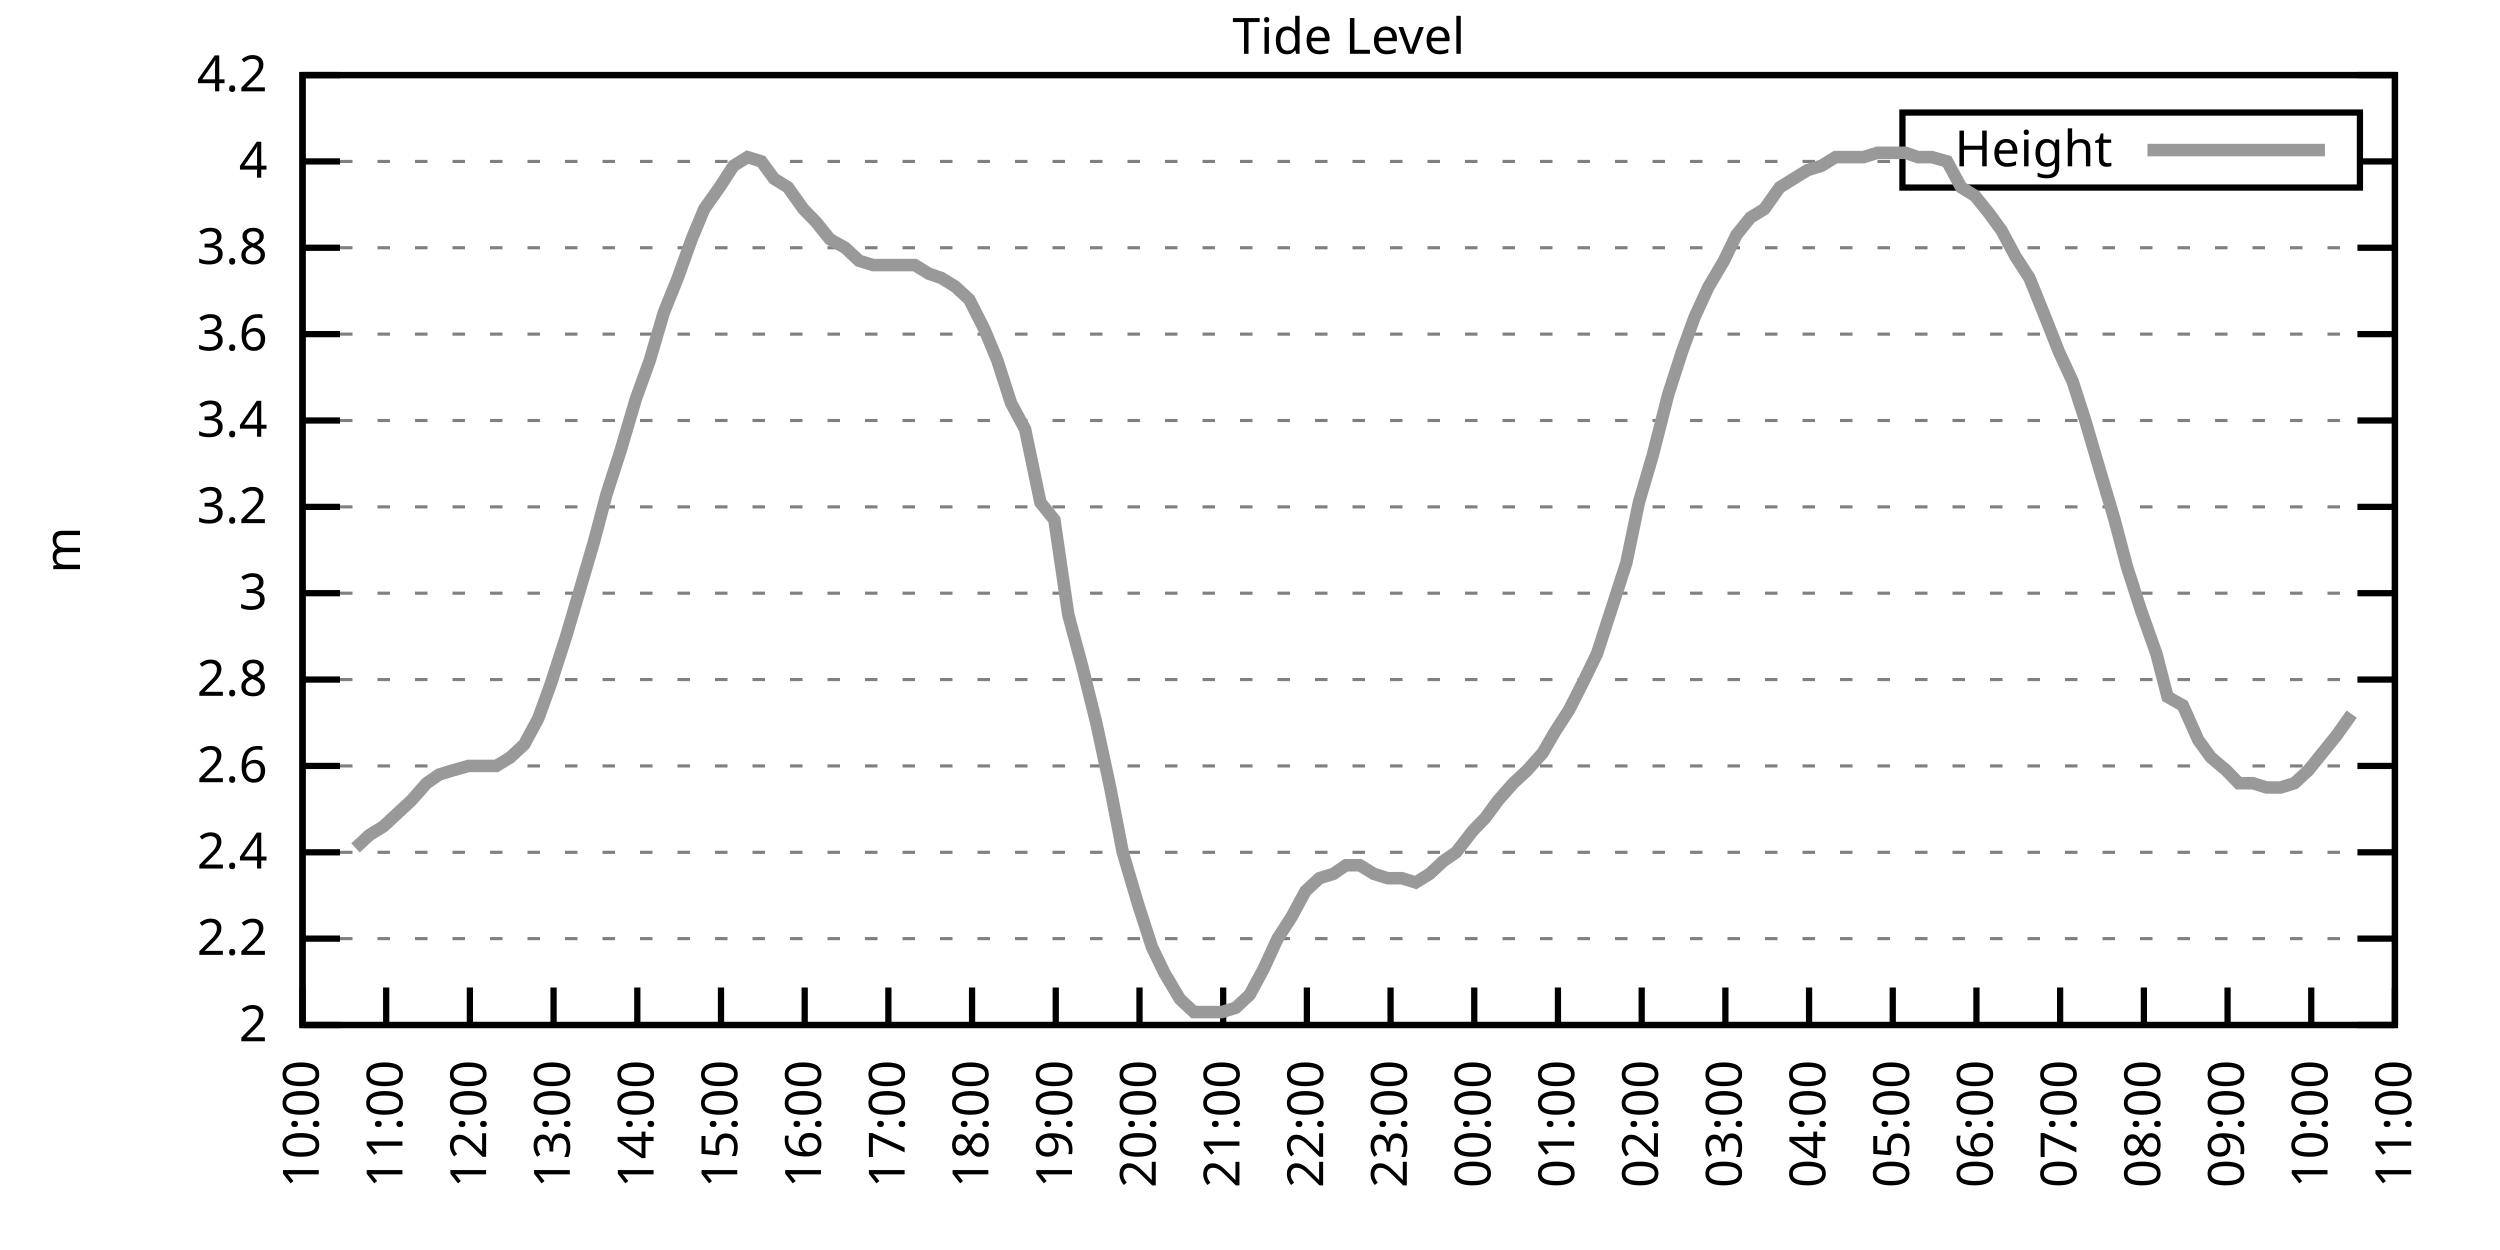
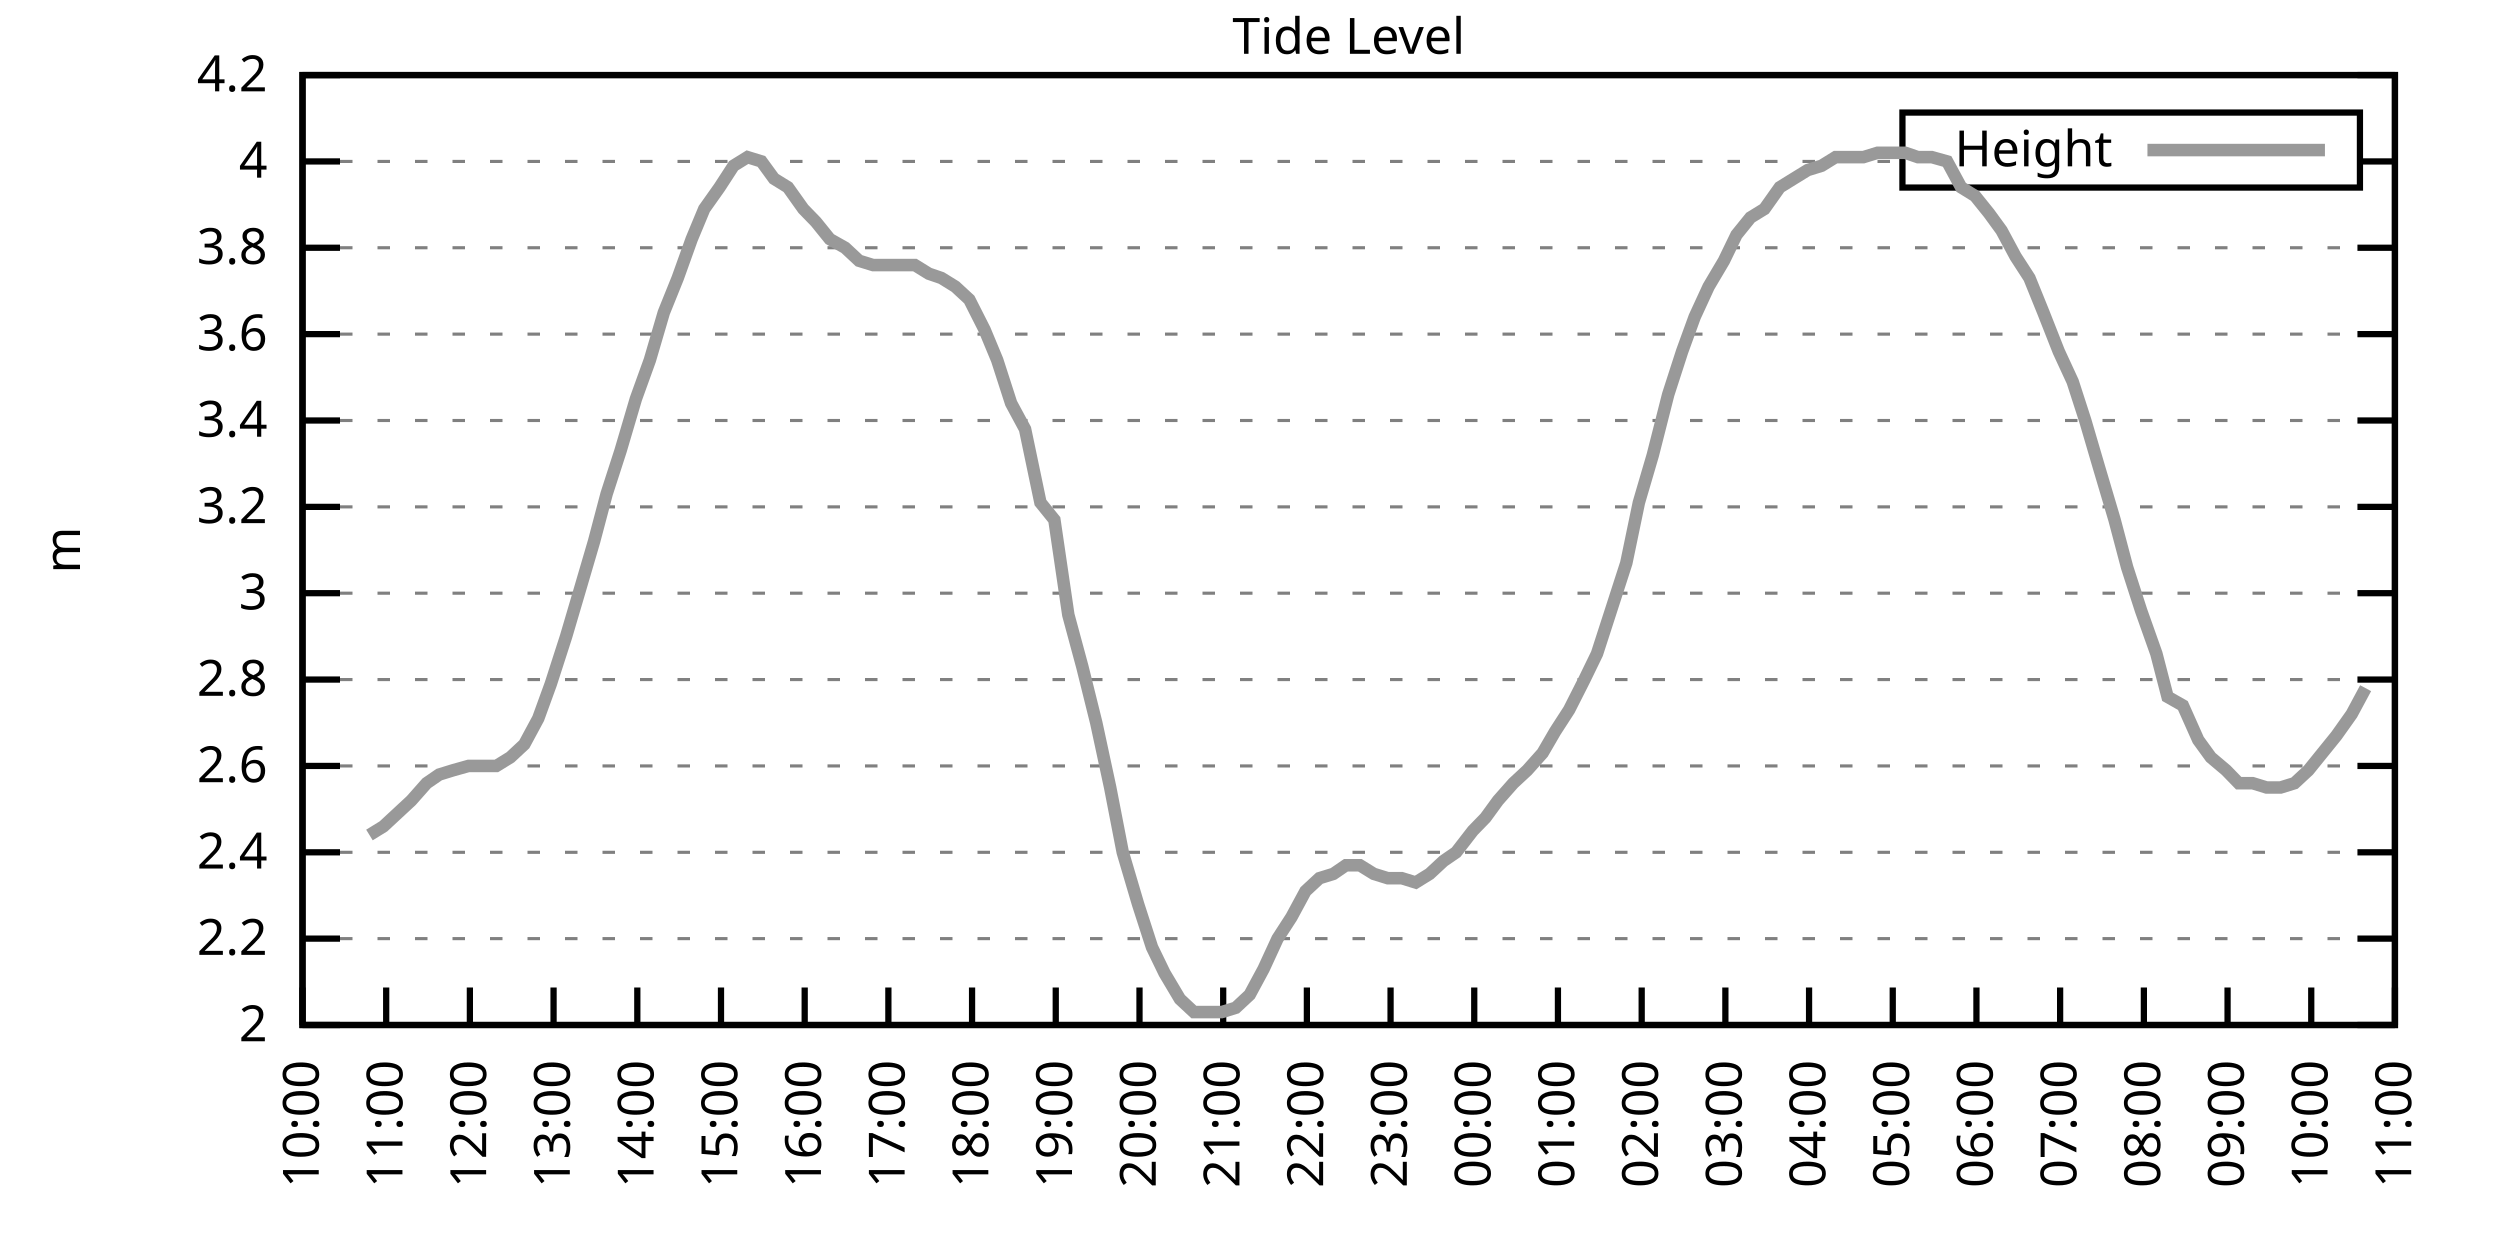
<svg xmlns="http://www.w3.org/2000/svg" xmlns:xlink="http://www.w3.org/1999/xlink" width="400" height="200" viewBox="0 0 400 200">
  <g id="gnuplot_canvas">
    <rect x="0" y="0" width="400" height="200" fill="none" />
    <defs>
      <circle id="gpDot" r="0.5" stroke-width="0.5" stroke="currentColor" />
      <path id="gpPt0" stroke-width="0.333" stroke="currentColor" d="M-1,0 h2 M0,-1 v2" />
      <path id="gpPt1" stroke-width="0.333" stroke="currentColor" d="M-1,-1 L1,1 M1,-1 L-1,1" />
      <path id="gpPt2" stroke-width="0.333" stroke="currentColor" d="M-1,0 L1,0 M0,-1 L0,1 M-1,-1 L1,1 M-1,1 L1,-1" />
      <rect id="gpPt3" stroke-width="0.333" stroke="currentColor" x="-1" y="-1" width="2" height="2" />
      <rect id="gpPt4" stroke-width="0.333" stroke="currentColor" fill="currentColor" x="-1" y="-1" width="2" height="2" />
      <circle id="gpPt5" stroke-width="0.333" stroke="currentColor" cx="0" cy="0" r="1" />
      <use xlink:href="#gpPt5" id="gpPt6" fill="currentColor" stroke="none" />
      <path id="gpPt7" stroke-width="0.333" stroke="currentColor" d="M0,-1.33 L-1.33,0.67 L1.33,0.67 z" />
      <use xlink:href="#gpPt7" id="gpPt8" fill="currentColor" stroke="none" />
      <use xlink:href="#gpPt7" id="gpPt9" stroke="currentColor" transform="rotate(180)" />
      <use xlink:href="#gpPt9" id="gpPt10" fill="currentColor" stroke="none" />
      <use xlink:href="#gpPt3" id="gpPt11" stroke="currentColor" transform="rotate(45)" />
      <use xlink:href="#gpPt11" id="gpPt12" fill="currentColor" stroke="none" />
      <path id="gpPt13" stroke-width="0.333" stroke="currentColor" d="M0,1.330 L1.265,0.411 L0.782,-1.067 L-0.782,-1.076 L-1.265,0.411 z" />
      <use xlink:href="#gpPt13" id="gpPt14" fill="currentColor" stroke="none" />
      <filter id="textbox" filterUnits="objectBoundingBox" x="0" y="0" height="1" width="1">
        <feFlood flood-color="white" flood-opacity="1" result="bgnd" />
        <feComposite in="SourceGraphic" in2="bgnd" operator="atop" />
      </filter>
      <filter id="greybox" filterUnits="objectBoundingBox" x="0" y="0" height="1" width="1">
        <feFlood flood-color="lightgrey" flood-opacity="1" result="grey" />
        <feComposite in="SourceGraphic" in2="grey" operator="atop" />
      </filter>
    </defs>
    <g fill="none" color="white" stroke="currentColor" stroke-width="1.00" stroke-linecap="butt" stroke-linejoin="miter">
</g>
    <g fill="none" color="black" stroke="currentColor" stroke-width="1.00" stroke-linecap="butt" stroke-linejoin="miter">
      <g stroke="none" shape-rendering="crispEdges">
        <polygon fill="rgb(255, 255, 255)" points="48.40,164.00 383.18,164.00 383.18,12.02 48.40,12.02 " />
      </g>
    </g>
    <g fill="none" color="black" stroke="currentColor" stroke-width="1.00" stroke-linecap="butt" stroke-linejoin="miter">
</g>
    <g fill="none" color="black" stroke="black" stroke-width="0.50" stroke-linecap="butt" stroke-linejoin="miter">
</g>
    <g fill="none" color="gray" stroke="currentColor" stroke-width="0.50" stroke-linecap="butt" stroke-linejoin="miter">
      <path stroke="gray" stroke-dasharray="2,4" class="gridline" d="M48.40,164.00 L383.19,164.00  " />
    </g>
    <g fill="none" color="gray" stroke="gray" stroke-width="1.00" stroke-linecap="butt" stroke-linejoin="miter">
</g>
    <g fill="none" color="black" stroke="currentColor" stroke-width="1.00" stroke-linecap="butt" stroke-linejoin="miter">
      <path stroke="black" d="M48.40,164.00 L54.40,164.00 M383.19,164.00 L377.19,164.00  " />
      <g transform="translate(42.80,166.60)" stroke="none" fill="black" font-family="Sans" font-size="8.00" text-anchor="end">
        <text>
          <tspan font-family="Sans"> 2</tspan>
        </text>
      </g>
    </g>
    <g fill="none" color="black" stroke="currentColor" stroke-width="1.00" stroke-linecap="butt" stroke-linejoin="miter">
</g>
    <g fill="none" color="black" stroke="black" stroke-width="0.50" stroke-linecap="butt" stroke-linejoin="miter">
</g>
    <g fill="none" color="gray" stroke="currentColor" stroke-width="0.50" stroke-linecap="butt" stroke-linejoin="miter">
      <path stroke="gray" stroke-dasharray="2,4" class="gridline" d="M48.40,150.18 L383.19,150.18  " />
    </g>
    <g fill="none" color="gray" stroke="gray" stroke-width="1.00" stroke-linecap="butt" stroke-linejoin="miter">
</g>
    <g fill="none" color="black" stroke="currentColor" stroke-width="1.00" stroke-linecap="butt" stroke-linejoin="miter">
      <path stroke="black" d="M48.40,150.18 L54.40,150.18 M383.19,150.18 L377.19,150.18  " />
      <g transform="translate(42.80,152.78)" stroke="none" fill="black" font-family="Sans" font-size="8.00" text-anchor="end">
        <text>
          <tspan font-family="Sans"> 2.2</tspan>
        </text>
      </g>
    </g>
    <g fill="none" color="black" stroke="currentColor" stroke-width="1.00" stroke-linecap="butt" stroke-linejoin="miter">
</g>
    <g fill="none" color="black" stroke="black" stroke-width="0.50" stroke-linecap="butt" stroke-linejoin="miter">
</g>
    <g fill="none" color="gray" stroke="currentColor" stroke-width="0.50" stroke-linecap="butt" stroke-linejoin="miter">
      <path stroke="gray" stroke-dasharray="2,4" class="gridline" d="M48.40,136.37 L383.19,136.37  " />
    </g>
    <g fill="none" color="gray" stroke="gray" stroke-width="1.00" stroke-linecap="butt" stroke-linejoin="miter">
</g>
    <g fill="none" color="black" stroke="currentColor" stroke-width="1.00" stroke-linecap="butt" stroke-linejoin="miter">
      <path stroke="black" d="M48.40,136.37 L54.40,136.37 M383.19,136.37 L377.19,136.37  " />
      <g transform="translate(42.80,138.97)" stroke="none" fill="black" font-family="Sans" font-size="8.00" text-anchor="end">
        <text>
          <tspan font-family="Sans"> 2.4</tspan>
        </text>
      </g>
    </g>
    <g fill="none" color="black" stroke="currentColor" stroke-width="1.00" stroke-linecap="butt" stroke-linejoin="miter">
</g>
    <g fill="none" color="black" stroke="black" stroke-width="0.50" stroke-linecap="butt" stroke-linejoin="miter">
</g>
    <g fill="none" color="gray" stroke="currentColor" stroke-width="0.50" stroke-linecap="butt" stroke-linejoin="miter">
      <path stroke="gray" stroke-dasharray="2,4" class="gridline" d="M48.40,122.55 L383.19,122.55  " />
    </g>
    <g fill="none" color="gray" stroke="gray" stroke-width="1.00" stroke-linecap="butt" stroke-linejoin="miter">
</g>
    <g fill="none" color="black" stroke="currentColor" stroke-width="1.00" stroke-linecap="butt" stroke-linejoin="miter">
      <path stroke="black" d="M48.40,122.55 L54.40,122.55 M383.19,122.55 L377.19,122.55  " />
      <g transform="translate(42.80,125.15)" stroke="none" fill="black" font-family="Sans" font-size="8.00" text-anchor="end">
        <text>
          <tspan font-family="Sans"> 2.6</tspan>
        </text>
      </g>
    </g>
    <g fill="none" color="black" stroke="currentColor" stroke-width="1.00" stroke-linecap="butt" stroke-linejoin="miter">
</g>
    <g fill="none" color="black" stroke="black" stroke-width="0.50" stroke-linecap="butt" stroke-linejoin="miter">
</g>
    <g fill="none" color="gray" stroke="currentColor" stroke-width="0.50" stroke-linecap="butt" stroke-linejoin="miter">
      <path stroke="gray" stroke-dasharray="2,4" class="gridline" d="M48.40,108.73 L383.19,108.73  " />
    </g>
    <g fill="none" color="gray" stroke="gray" stroke-width="1.00" stroke-linecap="butt" stroke-linejoin="miter">
</g>
    <g fill="none" color="black" stroke="currentColor" stroke-width="1.00" stroke-linecap="butt" stroke-linejoin="miter">
      <path stroke="black" d="M48.40,108.73 L54.40,108.73 M383.19,108.73 L377.19,108.73  " />
      <g transform="translate(42.80,111.33)" stroke="none" fill="black" font-family="Sans" font-size="8.00" text-anchor="end">
        <text>
          <tspan font-family="Sans"> 2.8</tspan>
        </text>
      </g>
    </g>
    <g fill="none" color="black" stroke="currentColor" stroke-width="1.00" stroke-linecap="butt" stroke-linejoin="miter">
</g>
    <g fill="none" color="black" stroke="black" stroke-width="0.50" stroke-linecap="butt" stroke-linejoin="miter">
</g>
    <g fill="none" color="gray" stroke="currentColor" stroke-width="0.50" stroke-linecap="butt" stroke-linejoin="miter">
      <path stroke="gray" stroke-dasharray="2,4" class="gridline" d="M48.40,94.91 L383.19,94.91  " />
    </g>
    <g fill="none" color="gray" stroke="gray" stroke-width="1.00" stroke-linecap="butt" stroke-linejoin="miter">
</g>
    <g fill="none" color="black" stroke="currentColor" stroke-width="1.00" stroke-linecap="butt" stroke-linejoin="miter">
      <path stroke="black" d="M48.40,94.91 L54.40,94.91 M383.19,94.91 L377.19,94.91  " />
      <g transform="translate(42.80,97.51)" stroke="none" fill="black" font-family="Sans" font-size="8.00" text-anchor="end">
        <text>
          <tspan font-family="Sans"> 3</tspan>
        </text>
      </g>
    </g>
    <g fill="none" color="black" stroke="currentColor" stroke-width="1.00" stroke-linecap="butt" stroke-linejoin="miter">
</g>
    <g fill="none" color="black" stroke="black" stroke-width="0.50" stroke-linecap="butt" stroke-linejoin="miter">
</g>
    <g fill="none" color="gray" stroke="currentColor" stroke-width="0.50" stroke-linecap="butt" stroke-linejoin="miter">
      <path stroke="gray" stroke-dasharray="2,4" class="gridline" d="M48.40,81.10 L383.19,81.10  " />
    </g>
    <g fill="none" color="gray" stroke="gray" stroke-width="1.00" stroke-linecap="butt" stroke-linejoin="miter">
</g>
    <g fill="none" color="black" stroke="currentColor" stroke-width="1.00" stroke-linecap="butt" stroke-linejoin="miter">
      <path stroke="black" d="M48.40,81.10 L54.40,81.10 M383.19,81.10 L377.19,81.10  " />
      <g transform="translate(42.80,83.70)" stroke="none" fill="black" font-family="Sans" font-size="8.00" text-anchor="end">
        <text>
          <tspan font-family="Sans"> 3.2</tspan>
        </text>
      </g>
    </g>
    <g fill="none" color="black" stroke="currentColor" stroke-width="1.00" stroke-linecap="butt" stroke-linejoin="miter">
</g>
    <g fill="none" color="black" stroke="black" stroke-width="0.50" stroke-linecap="butt" stroke-linejoin="miter">
</g>
    <g fill="none" color="gray" stroke="currentColor" stroke-width="0.50" stroke-linecap="butt" stroke-linejoin="miter">
      <path stroke="gray" stroke-dasharray="2,4" class="gridline" d="M48.40,67.28 L383.19,67.28  " />
    </g>
    <g fill="none" color="gray" stroke="gray" stroke-width="1.00" stroke-linecap="butt" stroke-linejoin="miter">
</g>
    <g fill="none" color="black" stroke="currentColor" stroke-width="1.00" stroke-linecap="butt" stroke-linejoin="miter">
      <path stroke="black" d="M48.40,67.28 L54.40,67.28 M383.19,67.28 L377.19,67.28  " />
      <g transform="translate(42.80,69.88)" stroke="none" fill="black" font-family="Sans" font-size="8.00" text-anchor="end">
        <text>
          <tspan font-family="Sans"> 3.4</tspan>
        </text>
      </g>
    </g>
    <g fill="none" color="black" stroke="currentColor" stroke-width="1.00" stroke-linecap="butt" stroke-linejoin="miter">
</g>
    <g fill="none" color="black" stroke="black" stroke-width="0.50" stroke-linecap="butt" stroke-linejoin="miter">
</g>
    <g fill="none" color="gray" stroke="currentColor" stroke-width="0.50" stroke-linecap="butt" stroke-linejoin="miter">
      <path stroke="gray" stroke-dasharray="2,4" class="gridline" d="M48.40,53.46 L383.19,53.46  " />
    </g>
    <g fill="none" color="gray" stroke="gray" stroke-width="1.00" stroke-linecap="butt" stroke-linejoin="miter">
</g>
    <g fill="none" color="black" stroke="currentColor" stroke-width="1.00" stroke-linecap="butt" stroke-linejoin="miter">
      <path stroke="black" d="M48.40,53.46 L54.40,53.46 M383.19,53.46 L377.19,53.46  " />
      <g transform="translate(42.80,56.06)" stroke="none" fill="black" font-family="Sans" font-size="8.00" text-anchor="end">
        <text>
          <tspan font-family="Sans"> 3.6</tspan>
        </text>
      </g>
    </g>
    <g fill="none" color="black" stroke="currentColor" stroke-width="1.00" stroke-linecap="butt" stroke-linejoin="miter">
</g>
    <g fill="none" color="black" stroke="black" stroke-width="0.50" stroke-linecap="butt" stroke-linejoin="miter">
</g>
    <g fill="none" color="gray" stroke="currentColor" stroke-width="0.50" stroke-linecap="butt" stroke-linejoin="miter">
      <path stroke="gray" stroke-dasharray="2,4" class="gridline" d="M48.40,39.64 L383.19,39.64  " />
    </g>
    <g fill="none" color="gray" stroke="gray" stroke-width="1.00" stroke-linecap="butt" stroke-linejoin="miter">
</g>
    <g fill="none" color="black" stroke="currentColor" stroke-width="1.00" stroke-linecap="butt" stroke-linejoin="miter">
      <path stroke="black" d="M48.40,39.64 L54.40,39.64 M383.19,39.64 L377.19,39.64  " />
      <g transform="translate(42.80,42.24)" stroke="none" fill="black" font-family="Sans" font-size="8.00" text-anchor="end">
        <text>
          <tspan font-family="Sans"> 3.8</tspan>
        </text>
      </g>
    </g>
    <g fill="none" color="black" stroke="currentColor" stroke-width="1.00" stroke-linecap="butt" stroke-linejoin="miter">
</g>
    <g fill="none" color="black" stroke="black" stroke-width="0.50" stroke-linecap="butt" stroke-linejoin="miter">
</g>
    <g fill="none" color="gray" stroke="currentColor" stroke-width="0.50" stroke-linecap="butt" stroke-linejoin="miter">
      <path stroke="gray" stroke-dasharray="2,4" class="gridline" d="M48.40,25.83 L304.39,25.83 M377.59,25.83 L383.19,25.83  " />
    </g>
    <g fill="none" color="gray" stroke="gray" stroke-width="1.00" stroke-linecap="butt" stroke-linejoin="miter">
</g>
    <g fill="none" color="black" stroke="currentColor" stroke-width="1.00" stroke-linecap="butt" stroke-linejoin="miter">
      <path stroke="black" d="M48.40,25.83 L54.40,25.83 M383.19,25.83 L377.19,25.83  " />
      <g transform="translate(42.80,28.43)" stroke="none" fill="black" font-family="Sans" font-size="8.00" text-anchor="end">
        <text>
          <tspan font-family="Sans"> 4</tspan>
        </text>
      </g>
    </g>
    <g fill="none" color="black" stroke="currentColor" stroke-width="1.00" stroke-linecap="butt" stroke-linejoin="miter">
</g>
    <g fill="none" color="black" stroke="black" stroke-width="0.50" stroke-linecap="butt" stroke-linejoin="miter">
</g>
    <g fill="none" color="gray" stroke="currentColor" stroke-width="0.50" stroke-linecap="butt" stroke-linejoin="miter">
      <path stroke="gray" stroke-dasharray="2,4" class="gridline" d="M48.40,12.01 L383.19,12.01  " />
    </g>
    <g fill="none" color="gray" stroke="gray" stroke-width="1.00" stroke-linecap="butt" stroke-linejoin="miter">
</g>
    <g fill="none" color="black" stroke="currentColor" stroke-width="1.00" stroke-linecap="butt" stroke-linejoin="miter">
      <path stroke="black" d="M48.40,12.01 L54.40,12.01 M383.19,12.01 L377.19,12.01  " />
      <g transform="translate(42.80,14.61)" stroke="none" fill="black" font-family="Sans" font-size="8.00" text-anchor="end">
        <text>
          <tspan font-family="Sans"> 4.2</tspan>
        </text>
      </g>
    </g>
    <g fill="none" color="black" stroke="currentColor" stroke-width="1.00" stroke-linecap="butt" stroke-linejoin="miter">
      <path stroke="black" d="M48.40,164.00 L48.40,158.00  " />
      <g transform="translate(51.00,169.60) rotate(270.00)" stroke="none" fill="black" font-family="Sans" font-size="8.00" text-anchor="end">
        <text>
          <tspan font-family="Sans">10:00</tspan>
        </text>
      </g>
    </g>
    <g fill="none" color="black" stroke="currentColor" stroke-width="1.00" stroke-linecap="butt" stroke-linejoin="miter">
      <path stroke="black" d="M61.79,164.00 L61.79,158.00  " />
      <g transform="translate(64.39,169.60) rotate(270.00)" stroke="none" fill="black" font-family="Sans" font-size="8.00" text-anchor="end">
        <text>
          <tspan font-family="Sans">11:00</tspan>
        </text>
      </g>
    </g>
    <g fill="none" color="black" stroke="currentColor" stroke-width="1.00" stroke-linecap="butt" stroke-linejoin="miter">
      <path stroke="black" d="M75.18,164.00 L75.18,158.00  " />
      <g transform="translate(77.78,169.60) rotate(270.00)" stroke="none" fill="black" font-family="Sans" font-size="8.00" text-anchor="end">
        <text>
          <tspan font-family="Sans">12:00</tspan>
        </text>
      </g>
    </g>
    <g fill="none" color="black" stroke="currentColor" stroke-width="1.00" stroke-linecap="butt" stroke-linejoin="miter">
      <path stroke="black" d="M88.57,164.00 L88.57,158.00  " />
      <g transform="translate(91.17,169.60) rotate(270.00)" stroke="none" fill="black" font-family="Sans" font-size="8.00" text-anchor="end">
        <text>
          <tspan font-family="Sans">13:00</tspan>
        </text>
      </g>
    </g>
    <g fill="none" color="black" stroke="currentColor" stroke-width="1.00" stroke-linecap="butt" stroke-linejoin="miter">
      <path stroke="black" d="M101.97,164.00 L101.97,158.00  " />
      <g transform="translate(104.57,169.60) rotate(270.00)" stroke="none" fill="black" font-family="Sans" font-size="8.00" text-anchor="end">
        <text>
          <tspan font-family="Sans">14:00</tspan>
        </text>
      </g>
    </g>
    <g fill="none" color="black" stroke="currentColor" stroke-width="1.00" stroke-linecap="butt" stroke-linejoin="miter">
      <path stroke="black" d="M115.36,164.00 L115.36,158.00  " />
      <g transform="translate(117.96,169.60) rotate(270.00)" stroke="none" fill="black" font-family="Sans" font-size="8.00" text-anchor="end">
        <text>
          <tspan font-family="Sans">15:00</tspan>
        </text>
      </g>
    </g>
    <g fill="none" color="black" stroke="currentColor" stroke-width="1.00" stroke-linecap="butt" stroke-linejoin="miter">
      <path stroke="black" d="M128.75,164.00 L128.75,158.00  " />
      <g transform="translate(131.35,169.60) rotate(270.00)" stroke="none" fill="black" font-family="Sans" font-size="8.00" text-anchor="end">
        <text>
          <tspan font-family="Sans">16:00</tspan>
        </text>
      </g>
    </g>
    <g fill="none" color="black" stroke="currentColor" stroke-width="1.00" stroke-linecap="butt" stroke-linejoin="miter">
      <path stroke="black" d="M142.14,164.00 L142.14,158.00  " />
      <g transform="translate(144.74,169.60) rotate(270.00)" stroke="none" fill="black" font-family="Sans" font-size="8.00" text-anchor="end">
        <text>
          <tspan font-family="Sans">17:00</tspan>
        </text>
      </g>
    </g>
    <g fill="none" color="black" stroke="currentColor" stroke-width="1.00" stroke-linecap="butt" stroke-linejoin="miter">
      <path stroke="black" d="M155.53,164.00 L155.53,158.00  " />
      <g transform="translate(158.13,169.60) rotate(270.00)" stroke="none" fill="black" font-family="Sans" font-size="8.00" text-anchor="end">
        <text>
          <tspan font-family="Sans">18:00</tspan>
        </text>
      </g>
    </g>
    <g fill="none" color="black" stroke="currentColor" stroke-width="1.00" stroke-linecap="butt" stroke-linejoin="miter">
      <path stroke="black" d="M168.92,164.00 L168.92,158.00  " />
      <g transform="translate(171.52,169.60) rotate(270.00)" stroke="none" fill="black" font-family="Sans" font-size="8.00" text-anchor="end">
        <text>
          <tspan font-family="Sans">19:00</tspan>
        </text>
      </g>
    </g>
    <g fill="none" color="black" stroke="currentColor" stroke-width="1.00" stroke-linecap="butt" stroke-linejoin="miter">
      <path stroke="black" d="M182.32,164.00 L182.32,158.00  " />
      <g transform="translate(184.92,169.60) rotate(270.00)" stroke="none" fill="black" font-family="Sans" font-size="8.00" text-anchor="end">
        <text>
          <tspan font-family="Sans">20:00</tspan>
        </text>
      </g>
    </g>
    <g fill="none" color="black" stroke="currentColor" stroke-width="1.00" stroke-linecap="butt" stroke-linejoin="miter">
      <path stroke="black" d="M195.71,164.00 L195.71,158.00  " />
      <g transform="translate(198.31,169.60) rotate(270.00)" stroke="none" fill="black" font-family="Sans" font-size="8.00" text-anchor="end">
        <text>
          <tspan font-family="Sans">21:00</tspan>
        </text>
      </g>
    </g>
    <g fill="none" color="black" stroke="currentColor" stroke-width="1.00" stroke-linecap="butt" stroke-linejoin="miter">
      <path stroke="black" d="M209.10,164.00 L209.10,158.00  " />
      <g transform="translate(211.70,169.60) rotate(270.00)" stroke="none" fill="black" font-family="Sans" font-size="8.00" text-anchor="end">
        <text>
          <tspan font-family="Sans">22:00</tspan>
        </text>
      </g>
    </g>
    <g fill="none" color="black" stroke="currentColor" stroke-width="1.00" stroke-linecap="butt" stroke-linejoin="miter">
      <path stroke="black" d="M222.49,164.00 L222.49,158.00  " />
      <g transform="translate(225.09,169.60) rotate(270.00)" stroke="none" fill="black" font-family="Sans" font-size="8.00" text-anchor="end">
        <text>
          <tspan font-family="Sans">23:00</tspan>
        </text>
      </g>
    </g>
    <g fill="none" color="black" stroke="currentColor" stroke-width="1.00" stroke-linecap="butt" stroke-linejoin="miter">
      <path stroke="black" d="M235.88,164.00 L235.88,158.00  " />
      <g transform="translate(238.48,169.60) rotate(270.00)" stroke="none" fill="black" font-family="Sans" font-size="8.00" text-anchor="end">
        <text>
          <tspan font-family="Sans">00:00</tspan>
        </text>
      </g>
    </g>
    <g fill="none" color="black" stroke="currentColor" stroke-width="1.00" stroke-linecap="butt" stroke-linejoin="miter">
      <path stroke="black" d="M249.27,164.00 L249.27,158.00  " />
      <g transform="translate(251.87,169.60) rotate(270.00)" stroke="none" fill="black" font-family="Sans" font-size="8.00" text-anchor="end">
        <text>
          <tspan font-family="Sans">01:00</tspan>
        </text>
      </g>
    </g>
    <g fill="none" color="black" stroke="currentColor" stroke-width="1.00" stroke-linecap="butt" stroke-linejoin="miter">
      <path stroke="black" d="M262.67,164.00 L262.67,158.00  " />
      <g transform="translate(265.27,169.60) rotate(270.00)" stroke="none" fill="black" font-family="Sans" font-size="8.00" text-anchor="end">
        <text>
          <tspan font-family="Sans">02:00</tspan>
        </text>
      </g>
    </g>
    <g fill="none" color="black" stroke="currentColor" stroke-width="1.00" stroke-linecap="butt" stroke-linejoin="miter">
      <path stroke="black" d="M276.06,164.00 L276.06,158.00  " />
      <g transform="translate(278.66,169.60) rotate(270.00)" stroke="none" fill="black" font-family="Sans" font-size="8.00" text-anchor="end">
        <text>
          <tspan font-family="Sans">03:00</tspan>
        </text>
      </g>
    </g>
    <g fill="none" color="black" stroke="currentColor" stroke-width="1.00" stroke-linecap="butt" stroke-linejoin="miter">
      <path stroke="black" d="M289.45,164.00 L289.45,158.00  " />
      <g transform="translate(292.05,169.60) rotate(270.00)" stroke="none" fill="black" font-family="Sans" font-size="8.00" text-anchor="end">
        <text>
          <tspan font-family="Sans">04:00</tspan>
        </text>
      </g>
    </g>
    <g fill="none" color="black" stroke="currentColor" stroke-width="1.00" stroke-linecap="butt" stroke-linejoin="miter">
      <path stroke="black" d="M302.84,164.00 L302.84,158.00  " />
      <g transform="translate(305.44,169.60) rotate(270.00)" stroke="none" fill="black" font-family="Sans" font-size="8.00" text-anchor="end">
        <text>
          <tspan font-family="Sans">05:00</tspan>
        </text>
      </g>
    </g>
    <g fill="none" color="black" stroke="currentColor" stroke-width="1.00" stroke-linecap="butt" stroke-linejoin="miter">
      <path stroke="black" d="M316.23,164.00 L316.23,158.00  " />
      <g transform="translate(318.83,169.60) rotate(270.00)" stroke="none" fill="black" font-family="Sans" font-size="8.00" text-anchor="end">
        <text>
          <tspan font-family="Sans">06:00</tspan>
        </text>
      </g>
    </g>
    <g fill="none" color="black" stroke="currentColor" stroke-width="1.00" stroke-linecap="butt" stroke-linejoin="miter">
      <path stroke="black" d="M329.62,164.00 L329.62,158.00  " />
      <g transform="translate(332.22,169.60) rotate(270.00)" stroke="none" fill="black" font-family="Sans" font-size="8.00" text-anchor="end">
        <text>
          <tspan font-family="Sans">07:00</tspan>
        </text>
      </g>
    </g>
    <g fill="none" color="black" stroke="currentColor" stroke-width="1.00" stroke-linecap="butt" stroke-linejoin="miter">
      <path stroke="black" d="M343.02,164.00 L343.02,158.00  " />
      <g transform="translate(345.62,169.60) rotate(270.00)" stroke="none" fill="black" font-family="Sans" font-size="8.00" text-anchor="end">
        <text>
          <tspan font-family="Sans">08:00</tspan>
        </text>
      </g>
    </g>
    <g fill="none" color="black" stroke="currentColor" stroke-width="1.00" stroke-linecap="butt" stroke-linejoin="miter">
      <path stroke="black" d="M356.41,164.00 L356.41,158.00  " />
      <g transform="translate(359.01,169.60) rotate(270.00)" stroke="none" fill="black" font-family="Sans" font-size="8.00" text-anchor="end">
        <text>
          <tspan font-family="Sans">09:00</tspan>
        </text>
      </g>
    </g>
    <g fill="none" color="black" stroke="currentColor" stroke-width="1.00" stroke-linecap="butt" stroke-linejoin="miter">
      <path stroke="black" d="M369.80,164.00 L369.80,158.00  " />
      <g transform="translate(372.40,169.60) rotate(270.00)" stroke="none" fill="black" font-family="Sans" font-size="8.00" text-anchor="end">
        <text>
          <tspan font-family="Sans">10:00</tspan>
        </text>
      </g>
    </g>
    <g fill="none" color="black" stroke="currentColor" stroke-width="1.00" stroke-linecap="butt" stroke-linejoin="miter">
      <path stroke="black" d="M383.19,164.00 L383.19,158.00  " />
      <g transform="translate(385.79,169.60) rotate(270.00)" stroke="none" fill="black" font-family="Sans" font-size="8.00" text-anchor="end">
        <text>
          <tspan font-family="Sans">11:00</tspan>
        </text>
      </g>
    </g>
    <g fill="none" color="black" stroke="currentColor" stroke-width="1.00" stroke-linecap="butt" stroke-linejoin="miter">
</g>
    <g fill="none" color="black" stroke="currentColor" stroke-width="1.00" stroke-linecap="butt" stroke-linejoin="miter">
      <path stroke="black" d="M48.40,12.01 L48.40,164.00 L383.19,164.00 L383.19,12.01 L48.40,12.01 Z  " />
    </g>
    <g fill="none" color="black" stroke="currentColor" stroke-width="1.00" stroke-linecap="butt" stroke-linejoin="miter">
</g>
    <g fill="none" color="black" stroke="currentColor" stroke-width="1.00" stroke-linecap="butt" stroke-linejoin="miter">
      <path stroke="black" d="M304.39,30.01 L304.39,18.01 L377.59,18.01 L377.59,30.01 L304.39,30.01 Z  " />
    </g>
    <g id="Tide_level_plot_1">
      <g fill="none" color="white" stroke="black" stroke-width="2.00" stroke-linecap="butt" stroke-linejoin="miter">
</g>
      <g fill="none" color="black" stroke="currentColor" stroke-width="2.00" stroke-linecap="butt" stroke-linejoin="miter">
        <g transform="translate(337.99,26.61)" stroke="none" fill="black" font-family="Sans" font-size="8.00" text-anchor="end">
          <text>
            <tspan font-family="Sans">Height</tspan>
          </text>
        </g>
      </g>
      <g fill="none" color="black" stroke="currentColor" stroke-width="2.00" stroke-linecap="butt" stroke-linejoin="miter">
-         <path stroke="rgb(153, 153, 153)" d="M343.59,24.01 L371.99,24.01 M56.88,135.67 L59.11,133.60 L61.35,132.22 L63.58,130.15 L65.81,128.08 L68.26,125.31   L70.27,123.93 L72.50,123.24 L74.96,122.55 L77.19,122.55 L79.42,122.55 L81.66,121.17 L83.89,119.09 L86.12,114.95   L88.13,109.42 L90.58,101.82 L92.82,94.22 L95.05,86.62 L97.06,79.02 L99.29,72.12 L101.74,63.82 L103.98,57.61   L106.21,50.01 L108.44,44.48 L110.67,38.26 L112.68,33.43 L115.13,29.97 L117.37,26.52 L119.60,25.14 L121.83,25.83   L123.84,28.59 L126.07,29.97 L128.53,33.43 L130.54,35.50 L132.77,38.26 L135.22,39.64 L137.45,41.72 L139.69,42.41   L141.92,42.41 L144.15,42.41 L146.38,42.41 L148.61,43.79 L150.62,44.48 L152.85,45.86 L155.09,47.93 L157.54,52.77   L159.55,57.61 L161.78,64.52 L164.01,68.66 L166.47,80.41 L168.70,83.17 L170.93,98.37 L173.17,106.66 L175.40,115.64   L177.63,126.00 L179.64,136.37 L182.09,144.66 L184.32,151.56 L186.33,155.71 L188.79,159.85 L191.02,161.93 L193.25,161.93   L195.48,161.93 L197.72,161.24 L199.95,159.16 L202.18,155.02 L204.41,150.18 L206.64,146.73 L208.88,142.58 L211.11,140.51   L213.34,139.82 L215.35,138.44 L217.58,138.44 L219.81,139.82 L222.04,140.51 L224.28,140.51 L226.51,141.20 L228.74,139.82   L230.97,137.75 L232.98,136.37 L235.66,132.91 L237.67,130.84 L239.68,128.08 L242.13,125.31 L244.36,123.24 L246.82,120.48   L248.83,117.02 L251.06,113.57 L253.51,108.73 L255.52,104.59 L257.98,96.99 L260.21,90.08 L262.22,80.41 L264.45,72.81   L266.91,63.13 L269.14,56.23 L271.15,50.70 L273.38,45.86 L275.83,41.72 L277.84,37.57 L280.07,34.81 L282.31,33.43   L284.76,29.97 L286.99,28.59 L289.23,27.21 L291.46,26.52 L293.69,25.14 L295.92,25.14 L298.15,25.14 L300.39,24.45   L302.62,24.45 L304.85,24.45 L306.86,25.14 L309.09,25.14 L311.54,25.83 L313.78,29.97 L316.01,31.35 L318.24,34.12   L320.25,36.88 L322.48,41.03 L324.71,44.48 L326.95,50.01 L329.40,56.23 L331.63,61.06 L333.64,67.28 L335.87,74.88   L338.33,83.17 L340.34,90.77 L342.57,97.68 L345.02,104.59 L346.81,111.49 L349.26,112.88 L351.72,118.40 L353.73,121.17   L356.18,123.24 L358.19,125.31 L360.42,125.31 L362.66,126.00 L364.89,126.00 L367.12,125.31 L369.35,123.24 L371.58,120.48   L373.82,117.71 L376.27,114.26  " />
+         <path stroke="rgb(153, 153, 153)" d="M343.59,24.01 L371.99,24.01 M59.11,133.60 L61.35,132.22 L63.58,130.15 L65.81,128.08 L68.26,125.31 L70.27,123.93   L72.50,123.24 L74.96,122.55 L77.19,122.55 L79.42,122.55 L81.66,121.17 L83.89,119.09 L86.12,114.95 L88.13,109.42   L90.58,101.82 L92.82,94.22 L95.05,86.62 L97.06,79.02 L99.29,72.12 L101.74,63.82 L103.98,57.61 L106.21,50.01   L108.44,44.48 L110.67,38.26 L112.68,33.43 L115.13,29.97 L117.37,26.52 L119.60,25.14 L121.83,25.83 L123.84,28.59   L126.07,29.97 L128.53,33.43 L130.54,35.50 L132.77,38.26 L135.22,39.64 L137.45,41.72 L139.69,42.41 L141.92,42.41   L144.15,42.41 L146.38,42.41 L148.61,43.79 L150.62,44.48 L152.85,45.86 L155.09,47.93 L157.54,52.77 L159.55,57.61   L161.78,64.52 L164.01,68.66 L166.47,80.41 L168.70,83.17 L170.93,98.37 L173.17,106.66 L175.40,115.64 L177.63,126.00   L179.64,136.37 L182.09,144.66 L184.32,151.56 L186.33,155.71 L188.79,159.85 L191.02,161.93 L193.25,161.93 L195.48,161.93   L197.72,161.24 L199.95,159.16 L202.18,155.02 L204.41,150.18 L206.64,146.73 L208.88,142.58 L211.11,140.51 L213.34,139.82   L215.35,138.44 L217.58,138.44 L219.81,139.82 L222.04,140.51 L224.28,140.51 L226.51,141.20 L228.74,139.82 L230.97,137.75   L232.98,136.37 L235.66,132.91 L237.67,130.84 L239.68,128.08 L242.13,125.31 L244.36,123.24 L246.82,120.48 L248.83,117.02   L251.06,113.57 L253.51,108.73 L255.52,104.59 L257.98,96.99 L260.21,90.08 L262.22,80.41 L264.45,72.81 L266.91,63.13   L269.14,56.23 L271.15,50.70 L273.38,45.86 L275.83,41.72 L277.84,37.57 L280.07,34.81 L282.31,33.43 L284.76,29.97   L286.99,28.59 L289.23,27.21 L291.46,26.52 L293.69,25.14 L295.92,25.14 L298.15,25.14 L300.39,24.45 L302.62,24.45   L304.85,24.45 L306.86,25.14 L309.09,25.14 L311.54,25.83 L313.78,29.97 L316.01,31.35 L318.24,34.12 L320.25,36.88   L322.48,41.03 L324.71,44.48 L326.95,50.01 L329.40,56.23 L331.63,61.06 L333.64,67.28 L335.87,74.88 L338.33,83.17   L340.34,90.77 L342.57,97.68 L345.02,104.59 L346.81,111.49 L349.26,112.88 L351.72,118.40 L353.73,121.17 L356.18,123.24   L358.19,125.31 L360.42,125.31 L362.66,126.00 L364.89,126.00 L367.12,125.31 L369.35,123.24 L371.58,120.48 L373.82,117.71   L376.27,114.26 L378.50,110.11  " />
      </g>
    </g>
    <g fill="none" color="black" stroke="currentColor" stroke-width="2.00" stroke-linecap="butt" stroke-linejoin="miter">
</g>
    <g fill="none" color="black" stroke="black" stroke-width="1.00" stroke-linecap="butt" stroke-linejoin="miter">
</g>
    <g fill="none" color="black" stroke="currentColor" stroke-width="1.00" stroke-linecap="butt" stroke-linejoin="miter">
      <path stroke="black" d="M48.40,12.01 L48.40,164.00 L383.19,164.00 L383.19,12.01 L48.40,12.01 Z  " />
      <g transform="translate(12.80,88.01) rotate(270.00)" stroke="none" fill="black" font-family="Sans" font-size="8.00" text-anchor="middle">
        <text>
          <tspan font-family="Sans">m</tspan>
        </text>
      </g>
    </g>
    <g fill="none" color="black" stroke="currentColor" stroke-width="1.00" stroke-linecap="butt" stroke-linejoin="miter">
</g>
    <g fill="none" color="black" stroke="currentColor" stroke-width="1.00" stroke-linecap="butt" stroke-linejoin="miter">
      <g transform="translate(215.79,8.61)" stroke="none" fill="black" font-family="Sans" font-size="8.00" text-anchor="middle">
        <text>
          <tspan font-family="Sans">Tide Level</tspan>
        </text>
      </g>
    </g>
    <g fill="none" color="black" stroke="currentColor" stroke-width="1.00" stroke-linecap="butt" stroke-linejoin="miter">
</g>
  </g>
</svg>
